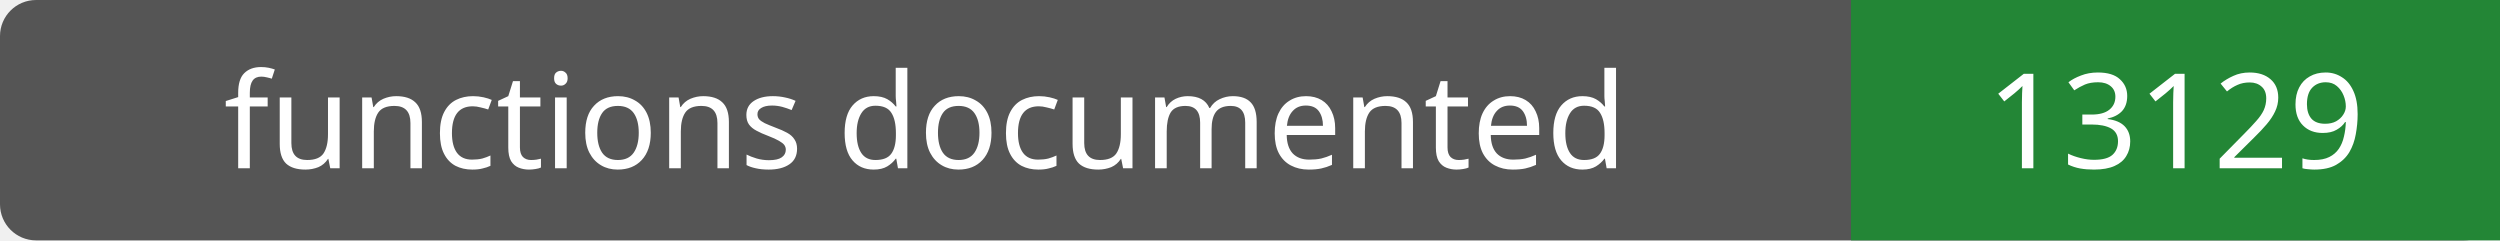
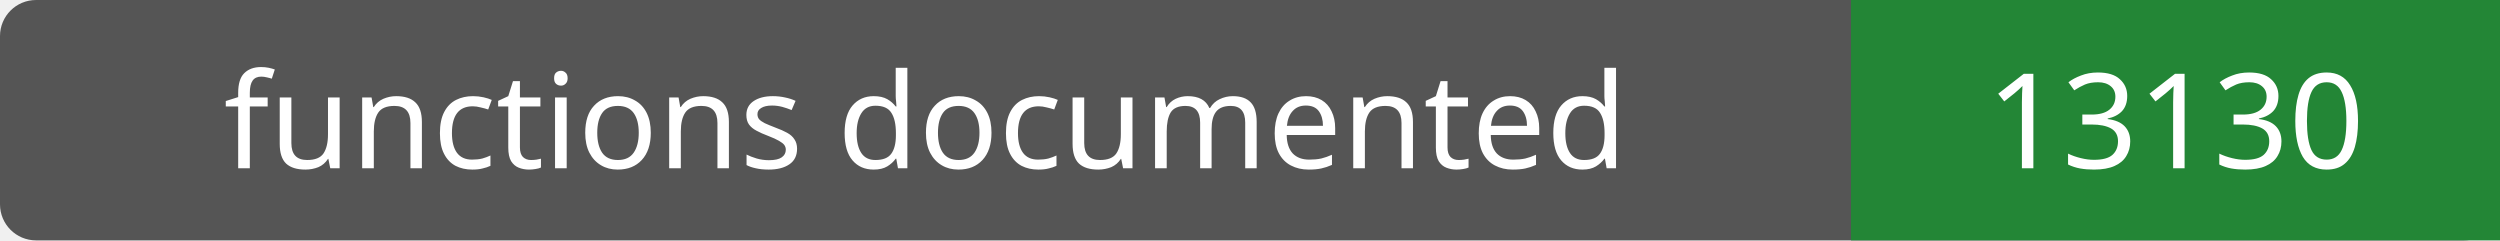
- <svg xmlns="http://www.w3.org/2000/svg" width="208" height="20" role="img" aria-label="functions documented: 13129">
+ <svg xmlns="http://www.w3.org/2000/svg" width="208" height="20" role="img" aria-label="functions documented: 13130">
  <rect width="208" height="20" rx="3" fill="#555" />
  <path fill="#238636" d="M154 0h54v20H154z" />
  <g fill="#fff" text-anchor="middle" font-family="Verdana,sans-serif" font-size="11">
    <text x="77.0" y="14">functions documented</text>
-     <text x="181.0" y="14">13129</text>
+     <text x="181.0" y="14">13130</text>
  </g>
</svg>
